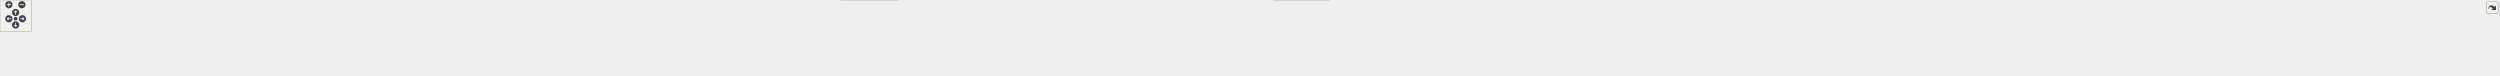
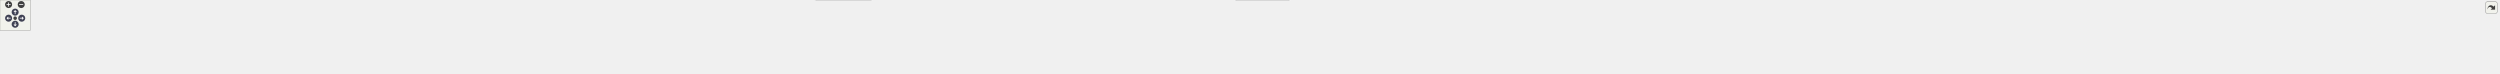
<svg xmlns="http://www.w3.org/2000/svg" xmlns:xlink="http://www.w3.org/1999/xlink" id="main" version="1.1" xml:space="preserve">
  <style type="text/css">
.node, .edge {opacity: 0.7;}
.node.selected, .edge.selected {opacity: 1;}
.edge:hover path { stroke: red; }
.edge:hover polygon { stroke: red; fill: red; }
</style>
  <defs>
    <circle id="rim" cx="0" cy="0" r="7" />
    <circle id="rim2" cx="0" cy="0" r="3.5" />
    <g id="zoomPlus">
      <use xlink:href="#rim" fill="#404040">
        <set attributeName="fill" to="#808080" begin="zoomplus.mouseover" end="zoomplus.mouseout" />
      </use>
      <path d="M-4,0h8M0,-4v8" fill="none" stroke="white" stroke-width="1.5" pointer-events="none" />
    </g>
    <g id="zoomMin">
      <use xlink:href="#rim" fill="#404040">
        <set attributeName="fill" to="#808080" begin="zoomminus.mouseover" end="zoomminus.mouseout" />
      </use>
      <path d="M-4,0h8" fill="none" stroke="white" stroke-width="1.5" pointer-events="none" />
    </g>
    <g id="arrowUp" transform="translate(30 24)">
      <use xlink:href="#rim" />
      <path pointer-events="none" fill="none" stroke="white" stroke-width="1.5" d="M0,-3.0v7 M-2.5,-0.5L0,-3.0L2.5,-0.5" />
    </g>
    <g id="arrowRight" transform="rotate(90) translate(36 -43)">
      <use xlink:href="#rim" />
      <path pointer-events="none" fill="none" stroke="white" stroke-width="1.5" d="M0,-3.0v7 M-2.5,-0.5L0,-3.0L2.5,-0.5" />
    </g>
    <g id="arrowDown" transform="rotate(180) translate(-30 -48)">
      <use xlink:href="#rim" />
      <path pointer-events="none" fill="none" stroke="white" stroke-width="1.5" d="M0,-3.0v7 M-2.5,-0.5L0,-3.0L2.5,-0.5" />
    </g>
    <g id="arrowLeft" transform="rotate(270) translate(-36 17)">
      <use xlink:href="#rim" />
      <path pointer-events="none" fill="none" stroke="white" stroke-width="1.5" d="M0,-3.0v7 M-2.5,-0.5L0,-3.0L2.5,-0.5" />
    </g>
    <g id="resetDef">
      <use xlink:href="#rim2" fill="#404040">
        <set attributeName="fill" to="#808080" begin="reset.mouseover" end="reset.mouseout" />
      </use>
    </g>
  </defs>
  <svg id="graph" class="graph">
    <g id="viewport">
      <g id="Node000001" class="node">
        <g id="a_Node000001">
          <a xlink:title="A lightweight, single-header TAP (Test Anything Protocol) library.">
-             <polygon fill="#999999" stroke="#666666" points="2325.5,-85 2182.5,-85 2182.5,-66 2325.5,-66 2325.5,-85" />
-             <text text-anchor="middle" x="2254" y="-73" font-family="Helvetica,sans-Serif" font-size="10.00">src/common/double_tap.h</text>
+             <polygon fill="#999999" stroke="#666666" points="2387.5,-85 2244.5,-85 2244.5,-66 2387.5,-66 2387.5,-85" />
+             <text text-anchor="middle" x="2316" y="-73" font-family="Helvetica,sans-Serif" font-size="10.00">src/common/double_tap.h</text>
          </a>
        </g>
      </g>
      <g id="Node000002" class="node">
        <g id="a_Node000002">
          <a xlink:href="001__primitives_8c.html" target="_top" xlink:title="Unit test for creating trampolines for functions with primitive C types.">
            <polygon fill="white" stroke="#666666" points="104,-24.5 0,-24.5 0,-5.5 104,-5.5 104,-24.5" />
            <text text-anchor="middle" x="52" y="-12.5" font-family="Helvetica,sans-Serif" font-size="10.00">t/001_primitives.c</text>
          </a>
        </g>
      </g>
      <g id="edge1_Node000001_Node000002" class="edge">
        <g id="a_edge1_Node000001_Node000002">
          <a xlink:title=" ">
-             <path fill="none" stroke="#63b8ff" d="M2172.43,-73.79C1805.86,-70.49 319.76,-55.6 113,-30 103.3,-28.8 92.87,-26.71 83.44,-24.51" />
-             <polygon fill="#63b8ff" stroke="#63b8ff" points="2172.4,-77.29 2182.43,-73.88 2172.46,-70.29 2172.4,-77.29" />
+             <path fill="none" stroke="#63b8ff" d="M2234.24,-73.84C1860.8,-70.71 326.16,-56.33 113,-30 103.29,-28.8 92.87,-26.71 83.44,-24.51" />
+             <polygon fill="#63b8ff" stroke="#63b8ff" points="2234.4,-77.34 2244.43,-73.93 2234.46,-70.35 2234.4,-77.34" />
          </a>
        </g>
      </g>
      <g id="Node000003" class="node">
        <g id="a_Node000003">
          <a xlink:href="002__simple__calls_8c.html" target="_top" xlink:title="Unit test for basic forward trampoline calls with simple function signatures.">
            <polygon fill="white" stroke="#666666" points="238,-24.5 122,-24.5 122,-5.5 238,-5.5 238,-24.5" />
            <text text-anchor="middle" x="180" y="-12.5" font-family="Helvetica,sans-Serif" font-size="10.00">t/002_simple_calls.c</text>
          </a>
        </g>
      </g>
      <g id="edge2_Node000001_Node000003" class="edge">
        <g id="a_edge2_Node000001_Node000003">
          <a xlink:title=" ">
-             <path fill="none" stroke="#63b8ff" d="M2171.96,-74.69C1844.35,-75.15 629.14,-73.79 247,-30 236.49,-28.8 225.19,-26.74 214.92,-24.56" />
-             <polygon fill="#63b8ff" stroke="#63b8ff" points="2172.32,-78.19 2182.32,-74.68 2172.31,-71.19 2172.32,-78.19" />
+             <path fill="none" stroke="#63b8ff" d="M2234.18,-74.76C1900.56,-75.49 642.04,-75.13 247,-30 236.49,-28.8 225.19,-26.74 214.92,-24.57" />
+             <polygon fill="#63b8ff" stroke="#63b8ff" points="2234.26,-78.26 2244.25,-74.73 2234.24,-71.26 2234.26,-78.26" />
          </a>
        </g>
      </g>
      <g id="Node000004" class="node">
        <g id="a_Node000004">
          <a xlink:href="003__type__system__api_8c.html" target="_top" xlink:title="Unit test for the Manual API (infix_type_create_* functions).">
            <polygon fill="white" stroke="#666666" points="394,-24.5 256,-24.5 256,-5.5 394,-5.5 394,-24.5" />
            <text text-anchor="middle" x="325" y="-12.5" font-family="Helvetica,sans-Serif" font-size="10.00">t/003_type_system_api.c</text>
          </a>
        </g>
      </g>
      <g id="edge3_Node000001_Node000004" class="edge">
        <g id="a_edge3_Node000001_Node000004">
          <a xlink:title=" ">
-             <path fill="none" stroke="#63b8ff" d="M2171.97,-74.2C1860.84,-72.82 753.51,-65.46 403,-30 390.82,-28.77 377.68,-26.7 365.72,-24.53" />
-             <polygon fill="#63b8ff" stroke="#63b8ff" points="2172.25,-77.7 2182.26,-74.25 2172.28,-70.71 2172.25,-77.7" />
+             <path fill="none" stroke="#63b8ff" d="M2234.39,-74.28C1917.27,-73.16 766.46,-66.62 403,-30 390.82,-28.77 377.68,-26.71 365.72,-24.53" />
+             <polygon fill="#63b8ff" stroke="#63b8ff" points="2234.41,-77.78 2244.43,-74.31 2234.44,-70.78 2234.41,-77.78" />
          </a>
        </g>
      </g>
      <g id="Node000005" class="node">
        <g id="a_Node000005">
          <a xlink:href="004__signatures_8c.html" target="_top" xlink:title="Unit test for the signature string parser.">
            <polygon fill="white" stroke="#666666" points="518,-24.5 412,-24.5 412,-5.5 518,-5.5 518,-24.5" />
            <text text-anchor="middle" x="465" y="-12.5" font-family="Helvetica,sans-Serif" font-size="10.00">t/004_signatures.c</text>
          </a>
        </g>
      </g>
      <g id="edge4_Node000001_Node000005" class="edge">
        <g id="a_edge4_Node000001_Node000005">
          <a xlink:title=" ">
-             <path fill="none" stroke="#63b8ff" d="M2171.73,-74.52C1873.71,-74.26 851.1,-70.37 527,-30 517.25,-28.79 506.79,-26.72 497.29,-24.55" />
-             <polygon fill="#63b8ff" stroke="#63b8ff" points="2172.03,-78.02 2182.03,-74.53 2172.03,-71.02 2172.03,-78.02" />
+             <path fill="none" stroke="#63b8ff" d="M2234.36,-74.61C1930.33,-74.67 864.06,-71.83 527,-30 517.25,-28.79 506.79,-26.73 497.29,-24.56" />
+             <polygon fill="#63b8ff" stroke="#63b8ff" points="2234.42,-78.11 2244.42,-74.6 2234.42,-71.11 2234.42,-78.11" />
          </a>
        </g>
      </g>
      <g id="Node000006" class="node">
        <g id="a_Node000006">
          <a xlink:href="005__layouts_8c.html" target="_top" xlink:title="Unit test for the Manual API's struct and union layout calculations.">
            <polygon fill="white" stroke="#666666" points="627.5,-24.5 536.5,-24.5 536.5,-5.5 627.5,-5.5 627.5,-24.5" />
            <text text-anchor="middle" x="582" y="-12.5" font-family="Helvetica,sans-Serif" font-size="10.00">t/005_layouts.c</text>
          </a>
        </g>
      </g>
      <g id="edge5_Node000001_Node000006" class="edge">
        <g id="a_edge5_Node000001_Node000006">
          <a xlink:title=" ">
-             <path fill="none" stroke="#63b8ff" d="M2172.13,-74.69C1886.81,-74.98 937.29,-72.64 636,-30 627.47,-28.79 618.34,-26.73 610.06,-24.56" />
-             <polygon fill="#63b8ff" stroke="#63b8ff" points="2172.4,-78.19 2182.4,-74.68 2172.4,-71.19 2172.4,-78.19" />
+             <path fill="none" stroke="#63b8ff" d="M2233.94,-74.79C1941.35,-75.44 949.9,-74.26 636,-30 627.46,-28.8 618.34,-26.74 610.06,-24.56" />
+             <polygon fill="#63b8ff" stroke="#63b8ff" points="2234.06,-78.29 2244.05,-74.77 2234.05,-71.29 2234.06,-78.29" />
          </a>
        </g>
      </g>
      <g id="Node000007" class="node">
        <g id="a_Node000007">
          <a xlink:href="006__end__to__end__calls_8c.html" target="_top" xlink:title="End-to-end unit test for passing and returning aggregate types (structs).">
            <polygon fill="white" stroke="#666666" points="784.5,-24.5 645.5,-24.5 645.5,-5.5 784.5,-5.5 784.5,-24.5" />
            <text text-anchor="middle" x="715" y="-12.5" font-family="Helvetica,sans-Serif" font-size="10.00">t/006_end_to_end_calls.c</text>
          </a>
        </g>
      </g>
      <g id="edge6_Node000001_Node000007" class="edge">
        <g id="a_edge6_Node000001_Node000007">
          <a xlink:title=" ">
-             <path fill="none" stroke="#63b8ff" d="M2171.78,-73.56C1904.86,-70.27 1064.24,-57.91 794,-30 781.81,-28.74 768.66,-26.69 756.66,-24.55" />
-             <polygon fill="#63b8ff" stroke="#63b8ff" points="2172.12,-77.07 2182.17,-73.69 2172.21,-70.07 2172.12,-77.07" />
+             <path fill="none" stroke="#63b8ff" d="M2234.03,-73.68C1959.98,-70.71 1076.99,-59.06 794,-30 781.81,-28.75 768.66,-26.7 756.66,-24.56" />
+             <polygon fill="#63b8ff" stroke="#63b8ff" points="2234.26,-77.19 2244.3,-73.79 2234.34,-70.19 2234.26,-77.19" />
          </a>
        </g>
      </g>
      <g id="Node000008" class="node">
        <g id="a_Node000008">
          <a xlink:href="007__type__registry_8c.html" target="_top" xlink:title="Unit test for the named type registry system.">
            <polygon fill="white" stroke="#666666" points="921,-24.5 803,-24.5 803,-5.5 921,-5.5 921,-24.5" />
            <text text-anchor="middle" x="862" y="-12.5" font-family="Helvetica,sans-Serif" font-size="10.00">t/007_type_registry.c</text>
          </a>
        </g>
      </g>
      <g id="edge7_Node000001_Node000008" class="edge">
        <g id="a_edge7_Node000001_Node000008">
          <a xlink:title=" ">
-             <path fill="none" stroke="#63b8ff" d="M2172.21,-73.57C1922.5,-70.43 1172.3,-58.8 930,-30 919.47,-28.75 908.14,-26.7 897.81,-24.56" />
-             <polygon fill="#63b8ff" stroke="#63b8ff" points="2172.26,-77.07 2182.31,-73.69 2172.35,-70.07 2172.26,-77.07" />
+             <path fill="none" stroke="#63b8ff" d="M2234.38,-73.71C1977.08,-70.94 1184.96,-60.11 930,-30 919.47,-28.76 908.14,-26.71 897.81,-24.57" />
+             <polygon fill="#63b8ff" stroke="#63b8ff" points="2234.36,-77.21 2244.4,-73.82 2234.44,-70.21 2234.36,-77.21" />
          </a>
        </g>
      </g>
      <g id="Node000009" class="node">
        <g id="a_Node000009">
          <a xlink:href="008__registry__introspection_8c.html" target="_top" xlink:title="Unit test for the registry introspection and serialization APIs.">
            <polygon fill="white" stroke="#666666" points="1100.5,-24.5 939.5,-24.5 939.5,-5.5 1100.5,-5.5 1100.5,-24.5" />
            <text text-anchor="middle" x="1020" y="-12.5" font-family="Helvetica,sans-Serif" font-size="10.00">t/008_registry_introspection.c</text>
          </a>
        </g>
      </g>
      <g id="edge8_Node000001_Node000009" class="edge">
        <g id="a_edge8_Node000001_Node000009">
          <a xlink:title=" ">
-             <path fill="none" stroke="#63b8ff" d="M2172.37,-74.6C1984.35,-74.13 1506.33,-68.84 1109,-30 1095.46,-28.68 1080.84,-26.64 1067.44,-24.52" />
-             <polygon fill="#63b8ff" stroke="#63b8ff" points="2172.45,-78.1 2182.46,-74.63 2172.46,-71.1 2172.45,-78.1" />
+             <path fill="none" stroke="#63b8ff" d="M2234.21,-74.84C2039.04,-74.92 1530.89,-70.81 1109,-30 1095.46,-28.69 1080.84,-26.65 1067.44,-24.54" />
+             <polygon fill="#63b8ff" stroke="#63b8ff" points="2234.38,-78.34 2244.38,-74.83 2234.38,-71.34 2234.38,-78.34" />
          </a>
        </g>
      </g>
      <g id="Node000010" class="node">
        <g id="a_Node000010">
          <a xlink:href="009__bitfields__fam_8c.html" target="_top" xlink:title="Unit test for Bitfields and Flexible Array Members (FAM).">
            <polygon fill="white" stroke="#666666" points="1237.5,-24.5 1118.5,-24.5 1118.5,-5.5 1237.5,-5.5 1237.5,-24.5" />
            <text text-anchor="middle" x="1178" y="-12.5" font-family="Helvetica,sans-Serif" font-size="10.00">t/009_bitfields_fam.c</text>
          </a>
        </g>
      </g>
      <g id="edge9_Node000001_Node000010" class="edge">
        <g id="a_edge9_Node000001_Node000010">
          <a xlink:title=" ">
-             <path fill="none" stroke="#63b8ff" d="M2172.24,-75.28C2000.15,-75.95 1588.2,-72.51 1246,-30 1235.59,-28.71 1224.41,-26.68 1214.17,-24.56" />
-             <polygon fill="#63b8ff" stroke="#63b8ff" points="2172.5,-78.78 2182.49,-75.23 2172.47,-71.78 2172.5,-78.78" />
+             <path fill="none" stroke="#63b8ff" d="M2233.96,-72.8C2017.93,-68.06 1436.87,-53.46 1246,-30 1235.47,-28.71 1224.15,-26.65 1213.82,-24.5" />
+             <polygon fill="#63b8ff" stroke="#63b8ff" points="2234.21,-76.31 2244.28,-73.03 2234.36,-69.31 2234.21,-76.31" />
          </a>
        </g>
      </g>
      <g id="Node000011" class="node">
        <g id="a_Node000011">
          <a xlink:href="101__by__value_8c.html" target="_top" xlink:title="Unit test for passing and returning aggregates and vectors by value.">
            <polygon fill="white" stroke="#666666" points="1354.5,-24.5 1255.5,-24.5 1255.5,-5.5 1354.5,-5.5 1354.5,-24.5" />
            <text text-anchor="middle" x="1305" y="-12.5" font-family="Helvetica,sans-Serif" font-size="10.00">t/101_by_value.c</text>
          </a>
        </g>
      </g>
      <g id="edge10_Node000001_Node000011" class="edge">
        <g id="a_edge10_Node000001_Node000011">
          <a xlink:title=" ">
-             <path fill="none" stroke="#63b8ff" d="M2172.2,-72.37C1982.66,-67.12 1517.76,-52.34 1363,-30 1354.08,-28.71 1344.52,-26.68 1335.8,-24.56" />
-             <polygon fill="#63b8ff" stroke="#63b8ff" points="2172.29,-75.88 2182.38,-72.65 2172.48,-68.88 2172.29,-75.88" />
+             <path fill="none" stroke="#63b8ff" d="M2234.22,-72.68C2035.27,-67.93 1530.11,-53.85 1363,-30 1353.98,-28.71 1344.3,-26.66 1335.49,-24.51" />
+             <polygon fill="#63b8ff" stroke="#63b8ff" points="2234.24,-76.18 2244.32,-72.92 2234.4,-69.18 2234.24,-76.18" />
          </a>
        </g>
      </g>
      <g id="Node000012" class="node">
        <g id="a_Node000012">
          <a xlink:href="102__by__reference_8c.html" target="_top" xlink:title="Unit test for passing and returning large aggregates by reference.">
            <polygon fill="white" stroke="#666666" points="1491.5,-24.5 1372.5,-24.5 1372.5,-5.5 1491.5,-5.5 1491.5,-24.5" />
            <text text-anchor="middle" x="1432" y="-12.5" font-family="Helvetica,sans-Serif" font-size="10.00">t/102_by_reference.c</text>
          </a>
        </g>
      </g>
      <g id="edge11_Node000001_Node000012" class="edge">
        <g id="a_edge11_Node000001_Node000012">
          <a xlink:title=" ">
-             <path fill="none" stroke="#63b8ff" d="M2172.34,-73.53C2033.59,-71.02 1743.2,-62.04 1500,-30 1489.72,-28.65 1478.68,-26.62 1468.54,-24.53" />
-             <polygon fill="#63b8ff" stroke="#63b8ff" points="2172.41,-77.03 2182.47,-73.7 2172.53,-70.03 2172.41,-77.03" />
+             <path fill="none" stroke="#63b8ff" d="M2234.14,-74.05C2086.72,-72.35 1767.08,-64.58 1500,-30 1489.72,-28.67 1478.67,-26.65 1468.53,-24.56" />
+             <polygon fill="#63b8ff" stroke="#63b8ff" points="2234.42,-77.55 2244.45,-74.16 2234.49,-70.55 2234.42,-77.55" />
          </a>
        </g>
      </g>
      <g id="Node000013" class="node">
        <g id="a_Node000013">
          <a xlink:href="103__unions_8c.html" target="_top" xlink:title="Unit test for passing and returning unions by value.">
            <polygon fill="white" stroke="#666666" points="1596.5,-24.5 1509.5,-24.5 1509.5,-5.5 1596.5,-5.5 1596.5,-24.5" />
            <text text-anchor="middle" x="1553" y="-12.5" font-family="Helvetica,sans-Serif" font-size="10.00">t/103_unions.c</text>
          </a>
        </g>
      </g>
      <g id="edge12_Node000001_Node000013" class="edge">
        <g id="a_edge12_Node000001_Node000013">
          <a xlink:title=" ">
-             <path fill="none" stroke="#63b8ff" d="M2171.91,-73.83C2048.35,-71.72 1807.56,-63.23 1606,-30 1597.92,-28.67 1589.29,-26.65 1581.39,-24.56" />
-             <polygon fill="#63b8ff" stroke="#63b8ff" points="2172,-77.34 2182.05,-74 2172.11,-70.34 2172,-77.34" />
+             <path fill="none" stroke="#63b8ff" d="M2234.36,-74.55C2101.7,-73.48 1831.47,-66.48 1606,-30 1597.83,-28.68 1589.09,-26.64 1581.11,-24.52" />
+             <polygon fill="#63b8ff" stroke="#63b8ff" points="2234.42,-78.05 2244.44,-74.62 2234.47,-71.05 2234.42,-78.05" />
          </a>
        </g>
      </g>
      <g id="Node000014" class="node">
        <g id="a_Node000014">
          <a xlink:href="105__bitfields__fam__jit_8c.html" target="_top" xlink:title="End-to-end JIT execution tests for Bitfields and Flexible Array Members.">
            <polygon fill="white" stroke="#666666" points="1725,-30 1615,-30 1615,0 1725,0 1725,-30" />
            <text text-anchor="start" x="1623" y="-18" font-family="Helvetica,sans-Serif" font-size="10.00">t/105_bitfields_fam</text>
            <text text-anchor="middle" x="1670" y="-7" font-family="Helvetica,sans-Serif" font-size="10.00">_jit.c</text>
          </a>
        </g>
      </g>
      <g id="edge13_Node000001_Node000014" class="edge">
        <g id="a_edge13_Node000001_Node000014">
          <a xlink:title=" ">
-             <path fill="none" stroke="#63b8ff" d="M2172.16,-70.79C2069.39,-65.38 1887.89,-53.32 1734,-30 1731.08,-29.56 1728.09,-29.06 1725.07,-28.52" />
-             <polygon fill="#63b8ff" stroke="#63b8ff" points="2171.99,-74.29 2182.16,-71.31 2172.35,-67.3 2171.99,-74.29" />
+             <path fill="none" stroke="#63b8ff" d="M2234.12,-71.83C2121.11,-67.33 1911.19,-56.03 1734,-30 1731.07,-29.57 1728.08,-29.08 1725.07,-28.56" />
+             <polygon fill="#63b8ff" stroke="#63b8ff" points="2234.29,-75.34 2244.42,-72.23 2234.56,-68.34 2234.29,-75.34" />
          </a>
        </g>
      </g>
      <g id="Node000015" class="node">
        <g id="a_Node000015">
          <a xlink:href="201__basic_8c.html" target="_top" xlink:title="Unit test for FFI calls involving pointer types.">
            <polygon fill="white" stroke="#666666" points="1823,-24.5 1743,-24.5 1743,-5.5 1823,-5.5 1823,-24.5" />
            <text text-anchor="middle" x="1783" y="-12.5" font-family="Helvetica,sans-Serif" font-size="10.00">t/201_basic.c</text>
          </a>
        </g>
      </g>
      <g id="edge14_Node000001_Node000015" class="edge">
        <g id="a_edge14_Node000001_Node000015">
          <a xlink:title=" ">
-             <path fill="none" stroke="#63b8ff" d="M2171.97,-70.07C2086.48,-64.47 1948.93,-52.69 1832,-30 1824.7,-28.58 1816.92,-26.59 1809.76,-24.55" />
-             <polygon fill="#63b8ff" stroke="#63b8ff" points="2171.93,-73.57 2182.13,-70.72 2172.38,-66.59 2171.93,-73.57" />
+             <path fill="none" stroke="#63b8ff" d="M2234.48,-71.65C2137.77,-67.19 1971.99,-56.2 1832,-30 1824.61,-28.62 1816.72,-26.61 1809.49,-24.54" />
+             <polygon fill="#63b8ff" stroke="#63b8ff" points="2234.34,-75.14 2244.49,-72.09 2234.65,-68.15 2234.34,-75.14" />
          </a>
        </g>
      </g>
      <g id="Node000016" class="node">
        <g id="a_Node000016">
          <a xlink:href="202__in__structs_8c.html" target="_top" xlink:title="Unit test for passing structs that contain pointer members.">
            <polygon fill="white" stroke="#666666" points="1943,-24.5 1841,-24.5 1841,-5.5 1943,-5.5 1943,-24.5" />
            <text text-anchor="middle" x="1892" y="-12.5" font-family="Helvetica,sans-Serif" font-size="10.00">t/202_in_structs.c</text>
          </a>
        </g>
      </g>
      <g id="edge15_Node000001_Node000016" class="edge">
        <g id="a_edge15_Node000001_Node000016">
          <a xlink:title=" ">
-             <path fill="none" stroke="#63b8ff" d="M2175.1,-64.7C2113.99,-56.66 2027.34,-44.31 1952,-30 1943.7,-28.42 1934.81,-26.49 1926.48,-24.56" />
-             <polygon fill="#63b8ff" stroke="#63b8ff" points="2174.69,-68.17 2185.06,-66 2175.6,-61.23 2174.69,-68.17" />
+             <path fill="none" stroke="#63b8ff" d="M2233.99,-67.02C2159.97,-59.66 2048.24,-47.06 1952,-30 1943.47,-28.49 1934.33,-26.53 1925.82,-24.56" />
+             <polygon fill="#63b8ff" stroke="#63b8ff" points="2233.88,-70.52 2244.18,-68.02 2234.57,-63.56 2233.88,-70.52" />
          </a>
        </g>
      </g>
      <g id="Node000017" class="node">
        <g id="a_Node000017">
          <a xlink:href="203__complex_8c.html" target="_top" xlink:title="Unit test for FFI calls involving C99 _Complex types.">
            <polygon fill="white" stroke="#666666" points="2058.5,-24.5 1961.5,-24.5 1961.5,-5.5 2058.5,-5.5 2058.5,-24.5" />
            <text text-anchor="middle" x="2010" y="-12.5" font-family="Helvetica,sans-Serif" font-size="10.00">t/203_complex.c</text>
          </a>
        </g>
      </g>
      <g id="edge16_Node000001_Node000017" class="edge">
        <g id="a_edge16_Node000001_Node000017">
          <a xlink:title=" ">
-             <path fill="none" stroke="#63b8ff" d="M2208.19,-63.57C2170.54,-54.58 2115.81,-41.49 2068,-30 2060.65,-28.23 2052.77,-26.34 2045.27,-24.53" />
-             <polygon fill="#63b8ff" stroke="#63b8ff" points="2207.8,-67.07 2218.34,-65.99 2209.42,-60.26 2207.8,-67.07" />
+             <path fill="none" stroke="#63b8ff" d="M2253.03,-64.26C2202.78,-55.84 2130.68,-43.18 2068,-30 2060.19,-28.36 2051.84,-26.44 2043.97,-24.56" />
+             <polygon fill="#63b8ff" stroke="#63b8ff" points="2252.65,-67.75 2263.09,-65.94 2253.8,-60.84 2252.65,-67.75" />
          </a>
        </g>
      </g>
      <g id="Node000018" class="node">
        <g id="a_Node000018">
          <a xlink:href="301__primitives_8c.html" target="_top" xlink:title="Unit test for reverse trampolines (callbacks) with primitive C types.">
            <polygon fill="white" stroke="#666666" points="2181,-24.5 2077,-24.5 2077,-5.5 2181,-5.5 2181,-24.5" />
            <text text-anchor="middle" x="2129" y="-12.5" font-family="Helvetica,sans-Serif" font-size="10.00">t/301_primitives.c</text>
          </a>
        </g>
      </g>
      <g id="edge17_Node000001_Node000018" class="edge">
        <g id="a_edge17_Node000001_Node000018">
          <a xlink:title=" ">
-             <path fill="none" stroke="#63b8ff" d="M2226.51,-61.63C2202.4,-50.35 2168.04,-34.27 2147.2,-24.52" />
-             <polygon fill="#63b8ff" stroke="#63b8ff" points="2225.28,-64.92 2235.82,-65.99 2228.25,-58.58 2225.28,-64.92" />
+             <path fill="none" stroke="#63b8ff" d="M2279.12,-62.96C2242.95,-51.65 2188.65,-34.66 2156.22,-24.52" />
+             <polygon fill="#63b8ff" stroke="#63b8ff" points="2278.22,-66.35 2288.81,-65.99 2280.31,-59.67 2278.22,-66.35" />
          </a>
        </g>
      </g>
      <g id="Node000019" class="node">
        <g id="a_Node000019">
          <a xlink:href="302__aggregates_8c.html" target="_top" xlink:title="Unit test for reverse trampolines (callbacks) with aggregate types.">
            <polygon fill="white" stroke="#666666" points="2309,-24.5 2199,-24.5 2199,-5.5 2309,-5.5 2309,-24.5" />
            <text text-anchor="middle" x="2254" y="-12.5" font-family="Helvetica,sans-Serif" font-size="10.00">t/302_aggregates.c</text>
          </a>
        </g>
      </g>
      <g id="edge18_Node000001_Node000019" class="edge">
        <g id="a_edge18_Node000001_Node000019">
          <a xlink:title=" ">
-             <path fill="none" stroke="#63b8ff" d="M2254,-55.66C2254,-45.24 2254,-32.8 2254,-24.67" />
-             <polygon fill="#63b8ff" stroke="#63b8ff" points="2250.5,-55.87 2254,-65.87 2257.5,-55.87 2250.5,-55.87" />
+             <path fill="none" stroke="#63b8ff" d="M2299.48,-58.91C2287.85,-47.94 2272.72,-33.67 2263.19,-24.67" />
+             <polygon fill="#63b8ff" stroke="#63b8ff" points="2297.18,-61.55 2306.85,-65.87 2301.98,-56.46 2297.18,-61.55" />
          </a>
        </g>
      </g>
      <g id="Node000020" class="node">
        <g id="a_Node000020">
          <a xlink:href="303__advanced_8c.html" target="_top" xlink:title="Unit test for advanced reverse trampoline (callback) scenarios.">
            <polygon fill="white" stroke="#666666" points="2429,-24.5 2327,-24.5 2327,-5.5 2429,-5.5 2429,-24.5" />
            <text text-anchor="middle" x="2378" y="-12.5" font-family="Helvetica,sans-Serif" font-size="10.00">t/303_advanced.c</text>
          </a>
        </g>
      </g>
      <g id="edge19_Node000001_Node000020" class="edge">
        <g id="a_edge19_Node000001_Node000020">
          <a xlink:title=" ">
-             <path fill="none" stroke="#63b8ff" d="M2281.27,-61.63C2305.19,-50.35 2339.28,-34.27 2359.95,-24.52" />
-             <polygon fill="#63b8ff" stroke="#63b8ff" points="2279.58,-58.56 2272.03,-65.99 2282.57,-64.89 2279.58,-58.56" />
+             <path fill="none" stroke="#63b8ff" d="M2332.52,-58.91C2344.15,-47.94 2359.28,-33.67 2368.81,-24.67" />
+             <polygon fill="#63b8ff" stroke="#63b8ff" points="2330.02,-56.46 2325.15,-65.87 2334.82,-61.55 2330.02,-56.46" />
          </a>
        </g>
      </g>
      <g id="Node000021" class="node">
        <g id="a_Node000021">
          <a xlink:href="304__reverse__call__types_8c.html" target="_top" xlink:title="Unit test to explicitly compare the &quot;Callback&quot; vs. &quot;Closure&quot; reverse trampoline APIs.">
            <polygon fill="white" stroke="#666666" points="2553,-30 2447,-30 2447,0 2553,0 2553,-30" />
            <text text-anchor="start" x="2455" y="-18" font-family="Helvetica,sans-Serif" font-size="10.00">t/304_reverse_call</text>
            <text text-anchor="middle" x="2500" y="-7" font-family="Helvetica,sans-Serif" font-size="10.00">_types.c</text>
          </a>
        </g>
      </g>
      <g id="edge20_Node000001_Node000021" class="edge">
        <g id="a_edge20_Node000001_Node000021">
          <a xlink:title=" ">
-             <path fill="none" stroke="#63b8ff" d="M2299.66,-63.64C2341.37,-53.72 2403.05,-39.05 2446.94,-28.62" />
-             <polygon fill="#63b8ff" stroke="#63b8ff" points="2298.69,-60.27 2289.77,-65.99 2300.31,-67.09 2298.69,-60.27" />
+             <path fill="none" stroke="#63b8ff" d="M2352.32,-62.95C2382.01,-53.51 2424.11,-40.13 2455.76,-30.06" />
+             <polygon fill="#63b8ff" stroke="#63b8ff" points="2351.22,-59.63 2342.76,-65.99 2353.35,-66.3 2351.22,-59.63" />
          </a>
        </g>
      </g>
      <g id="Node000022" class="node">
        <g id="a_Node000022">
          <a xlink:href="401__large__stack_8c.html" target="_top" xlink:title="Unit test for FFI calls with a large number of arguments passed on the stack.">
            <polygon fill="white" stroke="#666666" points="2682.5,-24.5 2571.5,-24.5 2571.5,-5.5 2682.5,-5.5 2682.5,-24.5" />
            <text text-anchor="middle" x="2627" y="-12.5" font-family="Helvetica,sans-Serif" font-size="10.00">t/401_large_stack.c</text>
          </a>
        </g>
      </g>
      <g id="edge21_Node000001_Node000022" class="edge">
        <g id="a_edge21_Node000001_Node000022">
          <a xlink:title=" ">
-             <path fill="none" stroke="#63b8ff" d="M2332.58,-64.66C2394.96,-56.48 2484.3,-43.96 2562,-30 2570.98,-28.39 2580.6,-26.44 2589.62,-24.51" />
-             <polygon fill="#63b8ff" stroke="#63b8ff" points="2331.88,-61.22 2322.42,-65.98 2332.79,-68.16 2331.88,-61.22" />
+             <path fill="none" stroke="#63b8ff" d="M2376.01,-64.22C2425.88,-55.54 2498.67,-42.54 2562,-30 2570.61,-28.3 2579.83,-26.37 2588.55,-24.5" />
+             <polygon fill="#63b8ff" stroke="#63b8ff" points="2375.29,-60.79 2366.03,-65.95 2376.49,-67.69 2375.29,-60.79" />
          </a>
        </g>
      </g>
      <g id="Node000023" class="node">
        <g id="a_Node000023">
          <a xlink:href="402__variadic__functions_8c.html" target="_top" xlink:title="Unit test for FFI calls to and from variadic C functions.">
            <polygon fill="white" stroke="#666666" points="2845,-24.5 2701,-24.5 2701,-5.5 2845,-5.5 2845,-24.5" />
            <text text-anchor="middle" x="2773" y="-12.5" font-family="Helvetica,sans-Serif" font-size="10.00">t/402_variadic_functions.c</text>
          </a>
        </g>
      </g>
      <g id="edge22_Node000001_Node000023" class="edge">
        <g id="a_edge22_Node000001_Node000023">
          <a xlink:title=" ">
-             <path fill="none" stroke="#63b8ff" d="M2336.08,-67.89C2424.25,-60.38 2568.35,-46.95 2692,-30 2703.31,-28.45 2715.46,-26.5 2726.83,-24.55" />
-             <polygon fill="#63b8ff" stroke="#63b8ff" points="2335.55,-64.42 2325.88,-68.75 2336.14,-71.39 2335.55,-64.42" />
+             <path fill="none" stroke="#63b8ff" d="M2397.55,-66.12C2473.83,-57.98 2590.84,-44.72 2692,-30 2703.02,-28.4 2714.84,-26.47 2725.95,-24.57" />
+             <polygon fill="#63b8ff" stroke="#63b8ff" points="2397.11,-62.64 2387.53,-67.18 2397.85,-69.61 2397.11,-62.64" />
          </a>
        </g>
      </g>
      <g id="Node000024" class="node">
        <g id="a_Node000024">
          <a xlink:href="403__special__types_8c.html" target="_top" xlink:title="Unit test for FFI calls with special, non-standard, or platform-dependent primitive types.">
            <polygon fill="white" stroke="#666666" points="2985,-24.5 2863,-24.5 2863,-5.5 2985,-5.5 2985,-24.5" />
            <text text-anchor="middle" x="2924" y="-12.5" font-family="Helvetica,sans-Serif" font-size="10.00">t/403_special_types.c</text>
          </a>
        </g>
      </g>
      <g id="edge23_Node000001_Node000024" class="edge">
        <g id="a_edge23_Node000001_Node000024">
          <a xlink:title=" ">
-             <path fill="none" stroke="#63b8ff" d="M2336.09,-71.62C2451.96,-66.83 2669.91,-55.14 2854,-30 2864.31,-28.59 2875.4,-26.6 2885.63,-24.56" />
-             <polygon fill="#63b8ff" stroke="#63b8ff" points="2335.73,-68.13 2325.88,-72.04 2336.01,-75.13 2335.73,-68.13" />
+             <path fill="none" stroke="#63b8ff" d="M2397.93,-70.66C2503.69,-65.02 2693.23,-52.65 2854,-30 2864.31,-28.55 2875.39,-26.54 2885.62,-24.5" />
+             <polygon fill="#63b8ff" stroke="#63b8ff" points="2397.45,-67.18 2387.65,-71.2 2397.82,-74.17 2397.45,-67.18" />
          </a>
        </g>
      </g>
      <g id="Node000025" class="node">
        <g id="a_Node000025">
          <a xlink:href="501__direct__marshalling_8c.html" target="_top" xlink:title="Test suite for the high-performance direct marshalling API.">
            <polygon fill="white" stroke="#666666" points="3149,-24.5 3003,-24.5 3003,-5.5 3149,-5.5 3149,-24.5" />
            <text text-anchor="middle" x="3076" y="-12.5" font-family="Helvetica,sans-Serif" font-size="10.00">t/501_direct_marshalling.c</text>
          </a>
        </g>
      </g>
      <g id="edge24_Node000001_Node000025" class="edge">
        <g id="a_edge24_Node000001_Node000025">
          <a xlink:title=" ">
-             <path fill="none" stroke="#63b8ff" d="M2336.05,-72.49C2472.84,-68.48 2755.99,-57.39 2994,-30 3006.2,-28.6 3019.33,-26.58 3031.44,-24.52" />
-             <polygon fill="#63b8ff" stroke="#63b8ff" points="2335.56,-69 2325.66,-72.79 2335.76,-76 2335.56,-69" />
+             <path fill="none" stroke="#63b8ff" d="M2398.07,-71.86C2525.83,-67.12 2779.85,-55.24 2994,-30 3006.05,-28.58 3019.02,-26.58 3031.01,-24.54" />
+             <polygon fill="#63b8ff" stroke="#63b8ff" points="2397.84,-68.36 2387.97,-72.23 2398.1,-75.36 2397.84,-68.36" />
          </a>
        </g>
      </g>
      <g id="Node000026" class="node">
        <g id="a_Node000026">
          <a xlink:href="810__memory__stress_8c.html" target="_top" xlink:title="A stress test to detect memory leaks under heavy allocation/deallocation cycles.">
            <polygon fill="white" stroke="#666666" points="3298.5,-24.5 3167.5,-24.5 3167.5,-5.5 3298.5,-5.5 3298.5,-24.5" />
            <text text-anchor="middle" x="3233" y="-12.5" font-family="Helvetica,sans-Serif" font-size="10.00">t/810_memory_stress.c</text>
          </a>
        </g>
      </g>
      <g id="edge25_Node000001_Node000026" class="edge">
        <g id="a_edge25_Node000001_Node000026">
          <a xlink:title=" ">
-             <path fill="none" stroke="#63b8ff" d="M2335.94,-74.17C2494.98,-72.72 2856.4,-65.41 3158,-30 3169.31,-28.67 3181.49,-26.66 3192.67,-24.56" />
-             <polygon fill="#63b8ff" stroke="#63b8ff" points="2335.73,-70.67 2325.76,-74.26 2335.79,-77.67 2335.73,-70.67" />
+             <path fill="none" stroke="#63b8ff" d="M2397.62,-73.75C2548.36,-71.58 2880.39,-63.1 3158,-30 3169.31,-28.65 3181.49,-26.63 3192.67,-24.54" />
+             <polygon fill="#63b8ff" stroke="#63b8ff" points="2397.47,-70.25 2387.52,-73.89 2397.57,-77.25 2397.47,-70.25" />
          </a>
        </g>
      </g>
      <g id="Node000027" class="node">
        <g id="a_Node000027">
          <a xlink:href="811__fault__injection_8c.html" target="_top" xlink:title="Unit test to verify resource cleanup under memory allocation failures.">
            <polygon fill="white" stroke="#666666" points="3441.5,-24.5 3316.5,-24.5 3316.5,-5.5 3441.5,-5.5 3441.5,-24.5" />
            <text text-anchor="middle" x="3379" y="-12.5" font-family="Helvetica,sans-Serif" font-size="10.00">t/811_fault_injection.c</text>
          </a>
        </g>
      </g>
      <g id="edge26_Node000001_Node000027" class="edge">
        <g id="a_edge26_Node000001_Node000027">
          <a xlink:title=" ">
-             <path fill="none" stroke="#63b8ff" d="M2335.6,-75.28C2513.11,-76.05 2947.4,-72.91 3308,-30 3318.85,-28.71 3330.53,-26.68 3341.22,-24.56" />
-             <polygon fill="#63b8ff" stroke="#63b8ff" points="2335.57,-71.78 2325.55,-75.23 2335.54,-78.78 2335.57,-71.78" />
+             <path fill="none" stroke="#63b8ff" d="M2397.7,-74.96C2567.76,-75.02 2971.9,-70.44 3308,-30 3318.85,-28.69 3330.53,-26.66 3341.22,-24.54" />
+             <polygon fill="#63b8ff" stroke="#63b8ff" points="2397.58,-71.46 2387.58,-74.96 2397.57,-78.46 2397.58,-71.46" />
          </a>
        </g>
      </g>
      <g id="Node000028" class="node">
        <g id="a_Node000028">
          <a xlink:href="812__shared__arena_8c.html" target="_top" xlink:title="Unit test for advanced arena-based memory management features.">
            <polygon fill="white" stroke="#666666" points="3580.5,-24.5 3459.5,-24.5 3459.5,-5.5 3580.5,-5.5 3580.5,-24.5" />
            <text text-anchor="middle" x="3520" y="-12.5" font-family="Helvetica,sans-Serif" font-size="10.00">t/812_shared_arena.c</text>
          </a>
        </g>
      </g>
      <g id="edge27_Node000001_Node000028" class="edge">
        <g id="a_edge27_Node000001_Node000028">
          <a xlink:title=" ">
-             <path fill="none" stroke="#63b8ff" d="M2335.86,-73.2C2569.15,-69.2 3234.43,-55.82 3451,-30 3461.68,-28.73 3473.17,-26.67 3483.65,-24.53" />
-             <polygon fill="#63b8ff" stroke="#63b8ff" points="2335.69,-69.7 2325.75,-73.37 2335.81,-76.7 2335.69,-69.7" />
+             <path fill="none" stroke="#63b8ff" d="M2397.9,-73C2622.84,-68.62 3246.97,-54.54 3451,-30 3461.68,-28.72 3473.17,-26.66 3483.65,-24.52" />
+             <polygon fill="#63b8ff" stroke="#63b8ff" points="2397.74,-69.5 2387.81,-73.2 2397.88,-76.5 2397.74,-69.5" />
          </a>
        </g>
      </g>
      <g id="Node000029" class="node">
        <g id="a_Node000029">
          <a xlink:href="820__threading__helgrind_8c.html" target="_top" xlink:title="A stress test to detect data races and other threading issues.">
            <polygon fill="white" stroke="#666666" points="3745,-24.5 3599,-24.5 3599,-5.5 3745,-5.5 3745,-24.5" />
            <text text-anchor="middle" x="3672" y="-12.5" font-family="Helvetica,sans-Serif" font-size="10.00">t/820_threading_helgrind.c</text>
          </a>
        </g>
      </g>
      <g id="edge28_Node000001_Node000029" class="edge">
        <g id="a_edge28_Node000001_Node000029">
          <a xlink:title=" ">
-             <path fill="none" stroke="#63b8ff" d="M2336.05,-73.23C2587.46,-69.1 3344.91,-54.89 3590,-30 3602.64,-28.72 3616.28,-26.66 3628.74,-24.52" />
-             <polygon fill="#63b8ff" stroke="#63b8ff" points="2335.83,-69.73 2325.89,-73.39 2335.95,-76.73 2335.83,-69.73" />
+             <path fill="none" stroke="#63b8ff" d="M2397.98,-73.08C2641.4,-68.62 3357.49,-53.8 3590,-30 3602.64,-28.71 3616.28,-26.65 3628.74,-24.5" />
+             <polygon fill="#63b8ff" stroke="#63b8ff" points="2397.72,-69.58 2387.78,-73.26 2397.84,-76.58 2397.72,-69.58" />
          </a>
        </g>
      </g>
      <g id="Node000030" class="node">
        <g id="a_Node000030">
          <a xlink:href="830__security_8c.html" target="_top" xlink:title="Unit test for security-hardening features of the infix library.">
            <polygon fill="white" stroke="#666666" points="3855,-24.5 3763,-24.5 3763,-5.5 3855,-5.5 3855,-24.5" />
            <text text-anchor="middle" x="3809" y="-12.5" font-family="Helvetica,sans-Serif" font-size="10.00">t/830_security.c</text>
          </a>
        </g>
      </g>
      <g id="edge29_Node000001_Node000030" class="edge">
        <g id="a_edge29_Node000001_Node000030">
          <a xlink:title=" ">
-             <path fill="none" stroke="#63b8ff" d="M2335.81,-74.44C2607.27,-73.86 3476.67,-68.93 3754,-30 3762.68,-28.78 3771.98,-26.72 3780.41,-24.54" />
-             <polygon fill="#63b8ff" stroke="#63b8ff" points="2335.63,-70.94 2325.64,-74.46 2335.65,-77.94 2335.63,-70.94" />
+             <path fill="none" stroke="#63b8ff" d="M2397.99,-74.31C2662.18,-73.34 3489.34,-67.32 3754,-30 3762.68,-28.78 3771.98,-26.71 3780.41,-24.54" />
+             <polygon fill="#63b8ff" stroke="#63b8ff" points="2397.69,-70.81 2387.71,-74.35 2397.72,-77.81 2397.69,-70.81" />
          </a>
        </g>
      </g>
      <g id="Node000031" class="node">
        <g id="a_Node000031">
          <a xlink:href="840__arena__allocator_8c.html" target="_top" xlink:title="Unit test for the internal arena allocator.">
            <polygon fill="white" stroke="#666666" points="4003,-24.5 3873,-24.5 3873,-5.5 4003,-5.5 4003,-24.5" />
            <text text-anchor="middle" x="3938" y="-12.5" font-family="Helvetica,sans-Serif" font-size="10.00">t/840_arena_allocator.c</text>
          </a>
        </g>
      </g>
      <g id="edge30_Node000001_Node000031" class="edge">
        <g id="a_edge30_Node000001_Node000031">
          <a xlink:title=" ">
-             <path fill="none" stroke="#63b8ff" d="M2335.86,-73.96C2620.07,-71.83 3563.12,-62.41 3864,-30 3875.57,-28.75 3888.04,-26.68 3899.38,-24.51" />
-             <polygon fill="#63b8ff" stroke="#63b8ff" points="2335.61,-70.46 2325.63,-74.04 2335.66,-77.46 2335.61,-70.46" />
+             <path fill="none" stroke="#63b8ff" d="M2397.95,-73.86C2675.07,-71.41 3575.85,-61.2 3864,-30 3875.57,-28.75 3888.04,-26.67 3899.38,-24.5" />
+             <polygon fill="#63b8ff" stroke="#63b8ff" points="2397.54,-70.36 2387.57,-73.95 2397.6,-77.36 2397.54,-70.36" />
          </a>
        </g>
      </g>
      <g id="Node000032" class="node">
        <g id="a_Node000032">
          <a xlink:href="850__regression__cases_8c.html" target="_top" xlink:title="A suite of regression tests for bugs discovered by fuzzing.">
            <polygon fill="white" stroke="#666666" points="4160.5,-24.5 4021.5,-24.5 4021.5,-5.5 4160.5,-5.5 4160.5,-24.5" />
            <text text-anchor="middle" x="4091" y="-12.5" font-family="Helvetica,sans-Serif" font-size="10.00">t/850_regression_cases.c</text>
          </a>
        </g>
      </g>
      <g id="edge31_Node000001_Node000032" class="edge">
        <g id="a_edge31_Node000001_Node000032">
          <a xlink:title=" ">
-             <path fill="none" stroke="#63b8ff" d="M2336.14,-74.06C2637.31,-72.18 3680.64,-63.36 4012,-30 4024.33,-28.76 4037.64,-26.69 4049.75,-24.51" />
-             <polygon fill="#63b8ff" stroke="#63b8ff" points="2335.72,-70.56 2325.74,-74.12 2335.77,-77.56 2335.72,-70.56" />
+             <path fill="none" stroke="#63b8ff" d="M2397.73,-73.97C2691.49,-71.82 3693.24,-62.24 4012,-30 4024.33,-28.75 4037.64,-26.68 4049.75,-24.51" />
+             <polygon fill="#63b8ff" stroke="#63b8ff" points="2397.56,-70.47 2387.58,-74.05 2397.61,-77.47 2397.56,-70.47" />
          </a>
        </g>
      </g>
      <g id="Node000033" class="node">
        <g id="a_Node000033">
          <a xlink:href="851__lifecycle__regression_8c.html" target="_top" xlink:title="Regression tests for specific memory lifecycle and ownership bugs.">
            <polygon fill="white" stroke="#666666" points="4331,-24.5 4179,-24.5 4179,-5.5 4331,-5.5 4331,-24.5" />
            <text text-anchor="middle" x="4255" y="-12.5" font-family="Helvetica,sans-Serif" font-size="10.00">t/851_lifecycle_regression.c</text>
          </a>
        </g>
      </g>
      <g id="edge32_Node000001_Node000033" class="edge">
        <g id="a_edge32_Node000001_Node000033">
          <a xlink:title=" ">
-             <path fill="none" stroke="#63b8ff" d="M2335.72,-74.13C2653.29,-72.44 3805.71,-64.06 4170,-30 4183.25,-28.76 4197.56,-26.69 4210.6,-24.52" />
-             <polygon fill="#63b8ff" stroke="#63b8ff" points="2335.65,-70.63 2325.67,-74.18 2335.69,-77.63 2335.65,-70.63" />
+             <path fill="none" stroke="#63b8ff" d="M2397.89,-74.05C2709.1,-72.11 3818.57,-63 4170,-30 4183.25,-28.76 4197.56,-26.68 4210.6,-24.51" />
+             <polygon fill="#63b8ff" stroke="#63b8ff" points="2397.57,-70.55 2387.59,-74.12 2397.61,-77.55 2397.57,-70.55" />
          </a>
        </g>
      </g>
      <g id="Node000034" class="node">
        <g id="a_Node000034">
          <a xlink:href="860__error__handling_8c.html" target="_top" xlink:title="Unit test for the error reporting system.">
            <polygon fill="white" stroke="#666666" points="4474.5,-24.5 4349.5,-24.5 4349.5,-5.5 4474.5,-5.5 4474.5,-24.5" />
            <text text-anchor="middle" x="4412" y="-12.5" font-family="Helvetica,sans-Serif" font-size="10.00">t/860_error_handling.c</text>
          </a>
        </g>
      </g>
      <g id="edge33_Node000001_Node000034" class="edge">
        <g id="a_edge33_Node000001_Node000034">
          <a xlink:title=" ">
-             <path fill="none" stroke="#63b8ff" d="M2335.63,-74.62C2670.64,-74.83 3941.07,-72.72 4340,-30 4351.27,-28.79 4363.4,-26.73 4374.44,-24.56" />
-             <polygon fill="#63b8ff" stroke="#63b8ff" points="2335.53,-71.12 2325.52,-74.61 2335.52,-78.12 2335.53,-71.12" />
+             <path fill="none" stroke="#63b8ff" d="M2398.16,-74.56C2727.66,-74.5 3954.1,-71.46 4340,-30 4351.27,-28.79 4363.4,-26.73 4374.44,-24.55" />
+             <polygon fill="#63b8ff" stroke="#63b8ff" points="2397.75,-71.06 2387.75,-74.56 2397.75,-78.06 2397.75,-71.06" />
          </a>
        </g>
      </g>
      <g id="Node000035" class="node">
        <g id="a_Node000035">
-           <a xlink:href="901__call__overhead_8c.html" target="_top" xlink:title="A micro-benchmark to measure the performance overhead of an FFI call.">
-             <polygon fill="white" stroke="#666666" points="4615.5,-24.5 4492.5,-24.5 4492.5,-5.5 4615.5,-5.5 4615.5,-24.5" />
-             <text text-anchor="middle" x="4554" y="-12.5" font-family="Helvetica,sans-Serif" font-size="10.00">t/901_call_overhead.c</text>
+           <a xlink:href="861__error__reporting_8c.html" target="_top" xlink:title=" ">
+             <polygon fill="white" stroke="#666666" points="4621,-24.5 4493,-24.5 4493,-5.5 4621,-5.5 4621,-24.5" />
+             <text text-anchor="middle" x="4557" y="-12.5" font-family="Helvetica,sans-Serif" font-size="10.00">t/861_error_reporting.c</text>
          </a>
        </g>
      </g>
      <g id="edge34_Node000001_Node000035" class="edge">
        <g id="a_edge34_Node000001_Node000035">
          <a xlink:title=" ">
-             <path fill="none" stroke="#63b8ff" d="M2335.72,-74.81C2685.16,-75.84 4055.4,-76.76 4484,-30 4494.97,-28.8 4506.77,-26.75 4517.5,-24.57" />
-             <polygon fill="#63b8ff" stroke="#63b8ff" points="2335.69,-71.31 2325.68,-74.78 2335.67,-78.31 2335.69,-71.31" />
+             <path fill="none" stroke="#63b8ff" d="M2397.69,-74.67C2740.97,-75.1 4068.06,-73.84 4484,-30 4495.42,-28.8 4507.73,-26.74 4518.92,-24.56" />
+             <polygon fill="#63b8ff" stroke="#63b8ff" points="2397.58,-71.17 2387.58,-74.66 2397.58,-78.17 2397.58,-71.17" />
          </a>
        </g>
      </g>
      <g id="Node000036" class="node">
        <g id="a_Node000036">
-           <a xlink:href="903__generation__benchmark_8c.html" target="_top" xlink:title="A micro-benchmark to measure the performance of trampoline generation.">
-             <polygon fill="white" stroke="#666666" points="4800.5,-24.5 4633.5,-24.5 4633.5,-5.5 4800.5,-5.5 4800.5,-24.5" />
-             <text text-anchor="middle" x="4717" y="-12.5" font-family="Helvetica,sans-Serif" font-size="10.00">t/903_generation_benchmark.c</text>
+           <a xlink:href="901__call__overhead_8c.html" target="_top" xlink:title="A micro-benchmark to measure the performance overhead of an FFI call.">
+             <polygon fill="white" stroke="#666666" points="4762.5,-24.5 4639.5,-24.5 4639.5,-5.5 4762.5,-5.5 4762.5,-24.5" />
+             <text text-anchor="middle" x="4701" y="-12.5" font-family="Helvetica,sans-Serif" font-size="10.00">t/901_call_overhead.c</text>
          </a>
        </g>
      </g>
      <g id="edge35_Node000001_Node000036" class="edge">
        <g id="a_edge35_Node000001_Node000036">
          <a xlink:title=" ">
-             <path fill="none" stroke="#63b8ff" d="M2335.68,-74.42C2698.46,-73.83 4166.12,-69.05 4625,-30 4639.33,-28.78 4654.81,-26.72 4668.92,-24.54" />
-             <polygon fill="#63b8ff" stroke="#63b8ff" points="2335.52,-70.92 2325.52,-74.43 2335.53,-77.92 2335.52,-70.92" />
+             <path fill="none" stroke="#63b8ff" d="M2397.53,-74.85C2754.77,-76.09 4183.84,-77.9 4630,-30 4641.24,-28.79 4653.36,-26.7 4664.34,-24.5" />
+             <polygon fill="#63b8ff" stroke="#63b8ff" points="2397.54,-71.35 2387.53,-74.82 2397.52,-78.35 2397.54,-71.35" />
+           </a>
+         </g>
+       </g>
+       <g id="Node000037" class="node">
+         <g id="a_Node000037">
+           <a xlink:href="903__generation__benchmark_8c.html" target="_top" xlink:title="A micro-benchmark to measure the performance of trampoline generation.">
+             <polygon fill="white" stroke="#666666" points="4947.5,-24.5 4780.5,-24.5 4780.5,-5.5 4947.5,-5.5 4947.5,-24.5" />
+             <text text-anchor="middle" x="4864" y="-12.5" font-family="Helvetica,sans-Serif" font-size="10.00">t/903_generation_benchmark.c</text>
+           </a>
+         </g>
+       </g>
+       <g id="edge36_Node000001_Node000037" class="edge">
+         <g id="a_edge36_Node000001_Node000037">
+           <a xlink:title=" ">
+             <path fill="none" stroke="#63b8ff" d="M2397.85,-74.48C2768.9,-74.17 4295.49,-70.39 4772,-30 4786.33,-28.79 4801.81,-26.72 4815.92,-24.55" />
+             <polygon fill="#63b8ff" stroke="#63b8ff" points="2397.73,-70.98 2387.73,-74.49 2397.74,-77.98 2397.73,-70.98" />
          </a>
        </g>
      </g>
    </g>
  </svg>
  <g id="navigator" transform="translate(0 0)" fill="#404254">
    <rect fill="#f2f5e9" fill-opacity="0.5" stroke="#606060" stroke-width=".5" x="0" y="0" width="60" height="60" />
    <use id="zoomplus" xlink:href="#zoomPlus" x="17" y="9" />
    <use id="zoomminus" xlink:href="#zoomMin" x="42" y="9" />
    <use id="reset" xlink:href="#resetDef" x="30" y="36" />
    <use id="arrowup" xlink:href="#arrowUp" x="0" y="0" />
    <use id="arrowright" xlink:href="#arrowRight" x="0" y="0" />
    <use id="arrowdown" xlink:href="#arrowDown" x="0" y="0" />
    <use id="arrowleft" xlink:href="#arrowLeft" x="0" y="0" />
  </g>
  <svg viewBox="0 0 15 15" width="100%" height="30px" preserveAspectRatio="xMaxYMin meet">
    <g id="arrow_out" transform="scale(0.3 0.3)">
      <a xlink:href="double__tap_8h__dep__incl_org.svg" target="_base">
        <rect id="button" ry="5" rx="5" y="6" x="6" height="38" width="38" fill="#f2f5e9" fill-opacity="0.5" stroke="#606060" stroke-width="1.0" />
        <path id="arrow" d="M 11.5,31.437 C 11.94,20.098 22.043,11.323 32.159,21.979 L 37.069,17.246 C 37.069,17.246 37.088,32 37.088,32 L 22.16,31.978 C 22.16,31.978 26.998,27.14 26.998,27.14 C 18.529,18.264 13.292,25.23 11.5,31.437 z" style="fill:#404040;" />
      </a>
    </g>
  </svg>
  <style type="text/css">

[data-mouse-over-selected='false'] { opacity: 0.7; }
[data-mouse-over-selected='true']  { opacity: 1.0; }

</style>
</svg>
